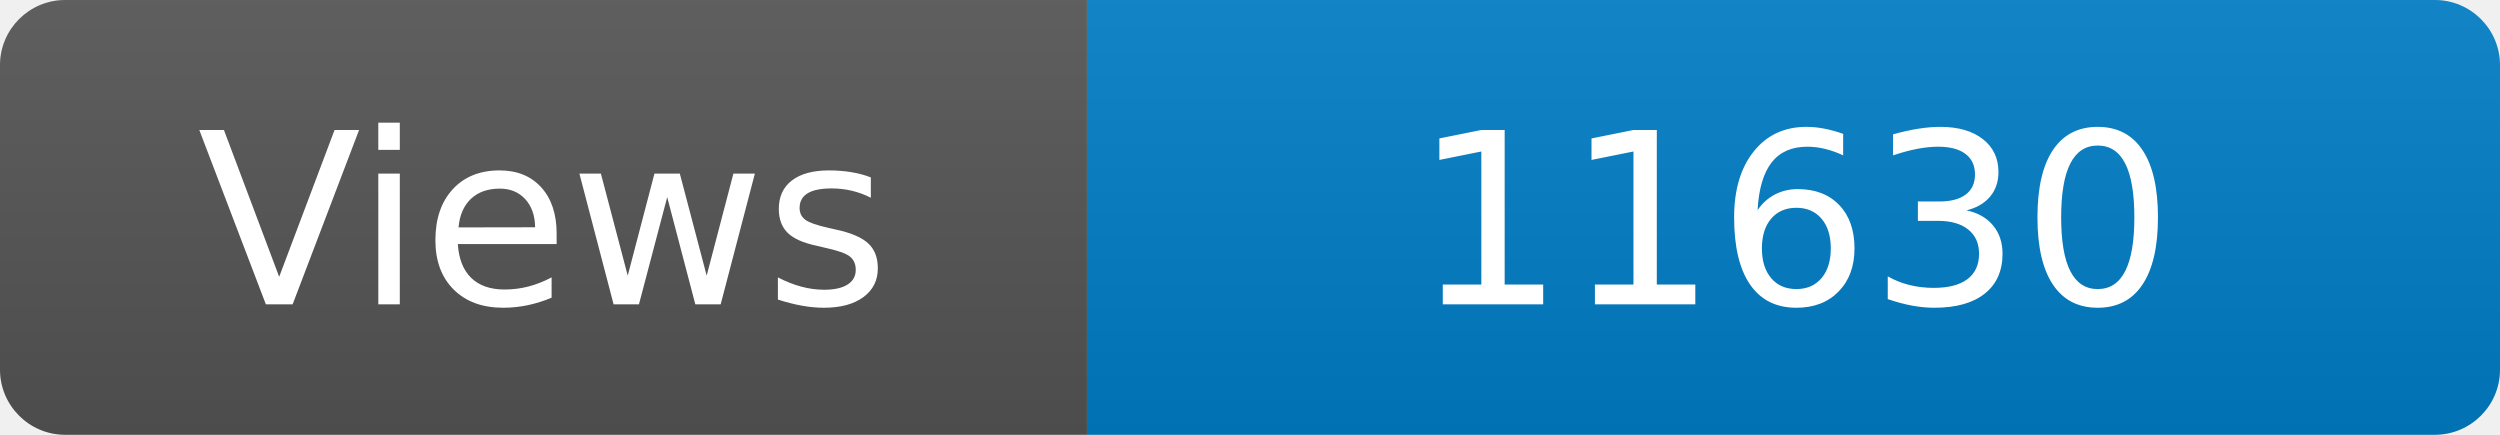
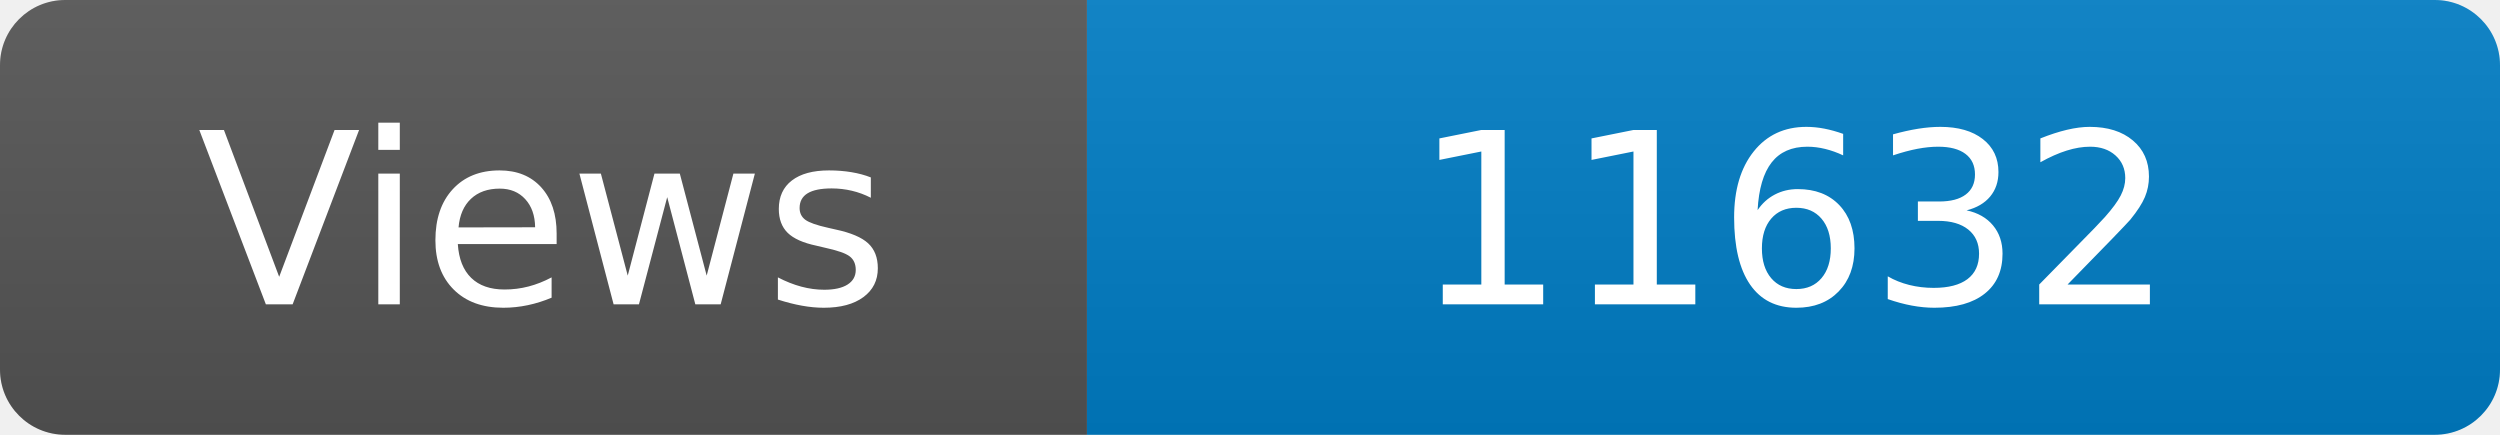
<svg xmlns="http://www.w3.org/2000/svg" width="115" height="20" role="img" aria-label="Maintained?: yes">
  <linearGradient id="s" x2="0" y2="100%">
    <stop offset="0" stop-color="#bbb" stop-opacity=".1" />
    <stop offset="1" stop-opacity=".1" />
  </linearGradient>
  <clipPath id="r">
    <rect width="115" height="20" rx="3" fill="#fff" />
  </clipPath>
  <g clip-path="url(#r)">
    <rect width="50" height="20" fill="#555" />
    <rect x="50" width="160" height="20" fill="#007ec6" />
    <rect width="115" height="20" fill="url(#s)" />
  </g>
  <g fill="#fff" text-anchor="middle" font-family="Verdana,Geneva,DejaVu Sans,sans-serif" font-size="110">
    <text x="250" y="140" transform="scale(.1)" fill="#fff">Views</text>
-     <text x="825" y="140" transform="scale(.1)" fill="#fff">11630</text>
+     <text x="825" y="140" transform="scale(.1)" fill="#fff">11632</text>
  </g>
</svg>
